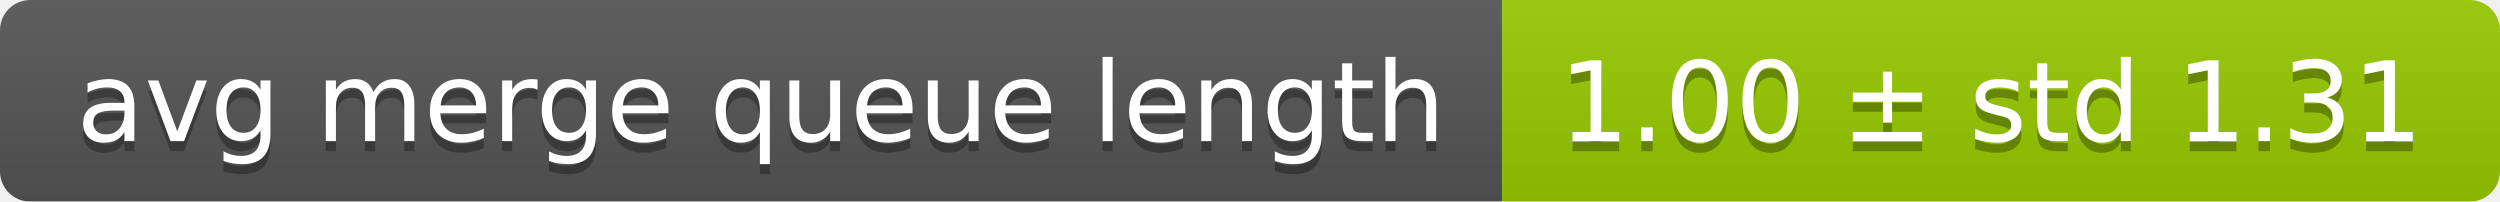
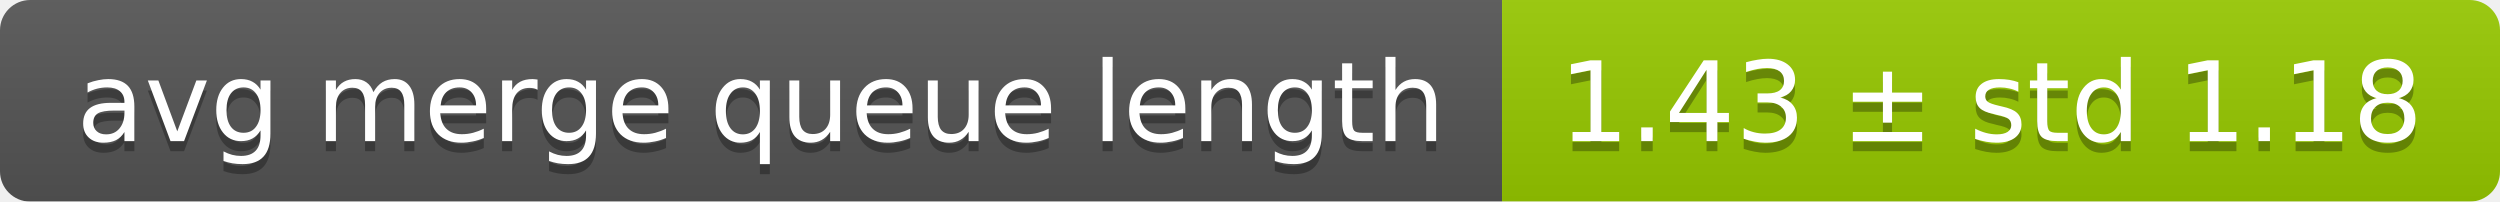
<svg xmlns="http://www.w3.org/2000/svg" width="248" height="20">
  <linearGradient id="smooth" x2="0" y2="100%">
    <stop offset="0" stop-color="#bbb" stop-opacity=".1" />
    <stop offset="1" stop-opacity=".1" />
  </linearGradient>
  <mask id="round">
    <rect width="248" height="20" rx="3" fill="#fff" />
  </mask>
  <g mask="url(#round)">
    <rect width="149" height="20" fill="#555" />
    <rect x="149" width="99" height="20" fill="#97ca00" />
    <rect width="248" height="20" fill="url(#smooth)" />
  </g>
  <g fill="#fff" text-anchor="middle" font-family="DejaVu Sans,Verdana,Geneva,sans-serif" font-size="11">
    <text x="75.5" y="15" fill="#010101" fill-opacity=".3">avg merge queue length</text>
    <text x="75.5" y="14">avg merge queue length</text>
-     <text x="197.5" y="15" fill="#010101" fill-opacity=".3">1.00 ± std 1.31</text>
-     <text x="197.5" y="14">1.00 ± std 1.31</text>
+     <text x="197.5" y="15" fill="#010101" fill-opacity=".3">1.43 ± std 1.18</text>
+     <text x="197.5" y="14">1.43 ± std 1.18</text>
  </g>
</svg>
